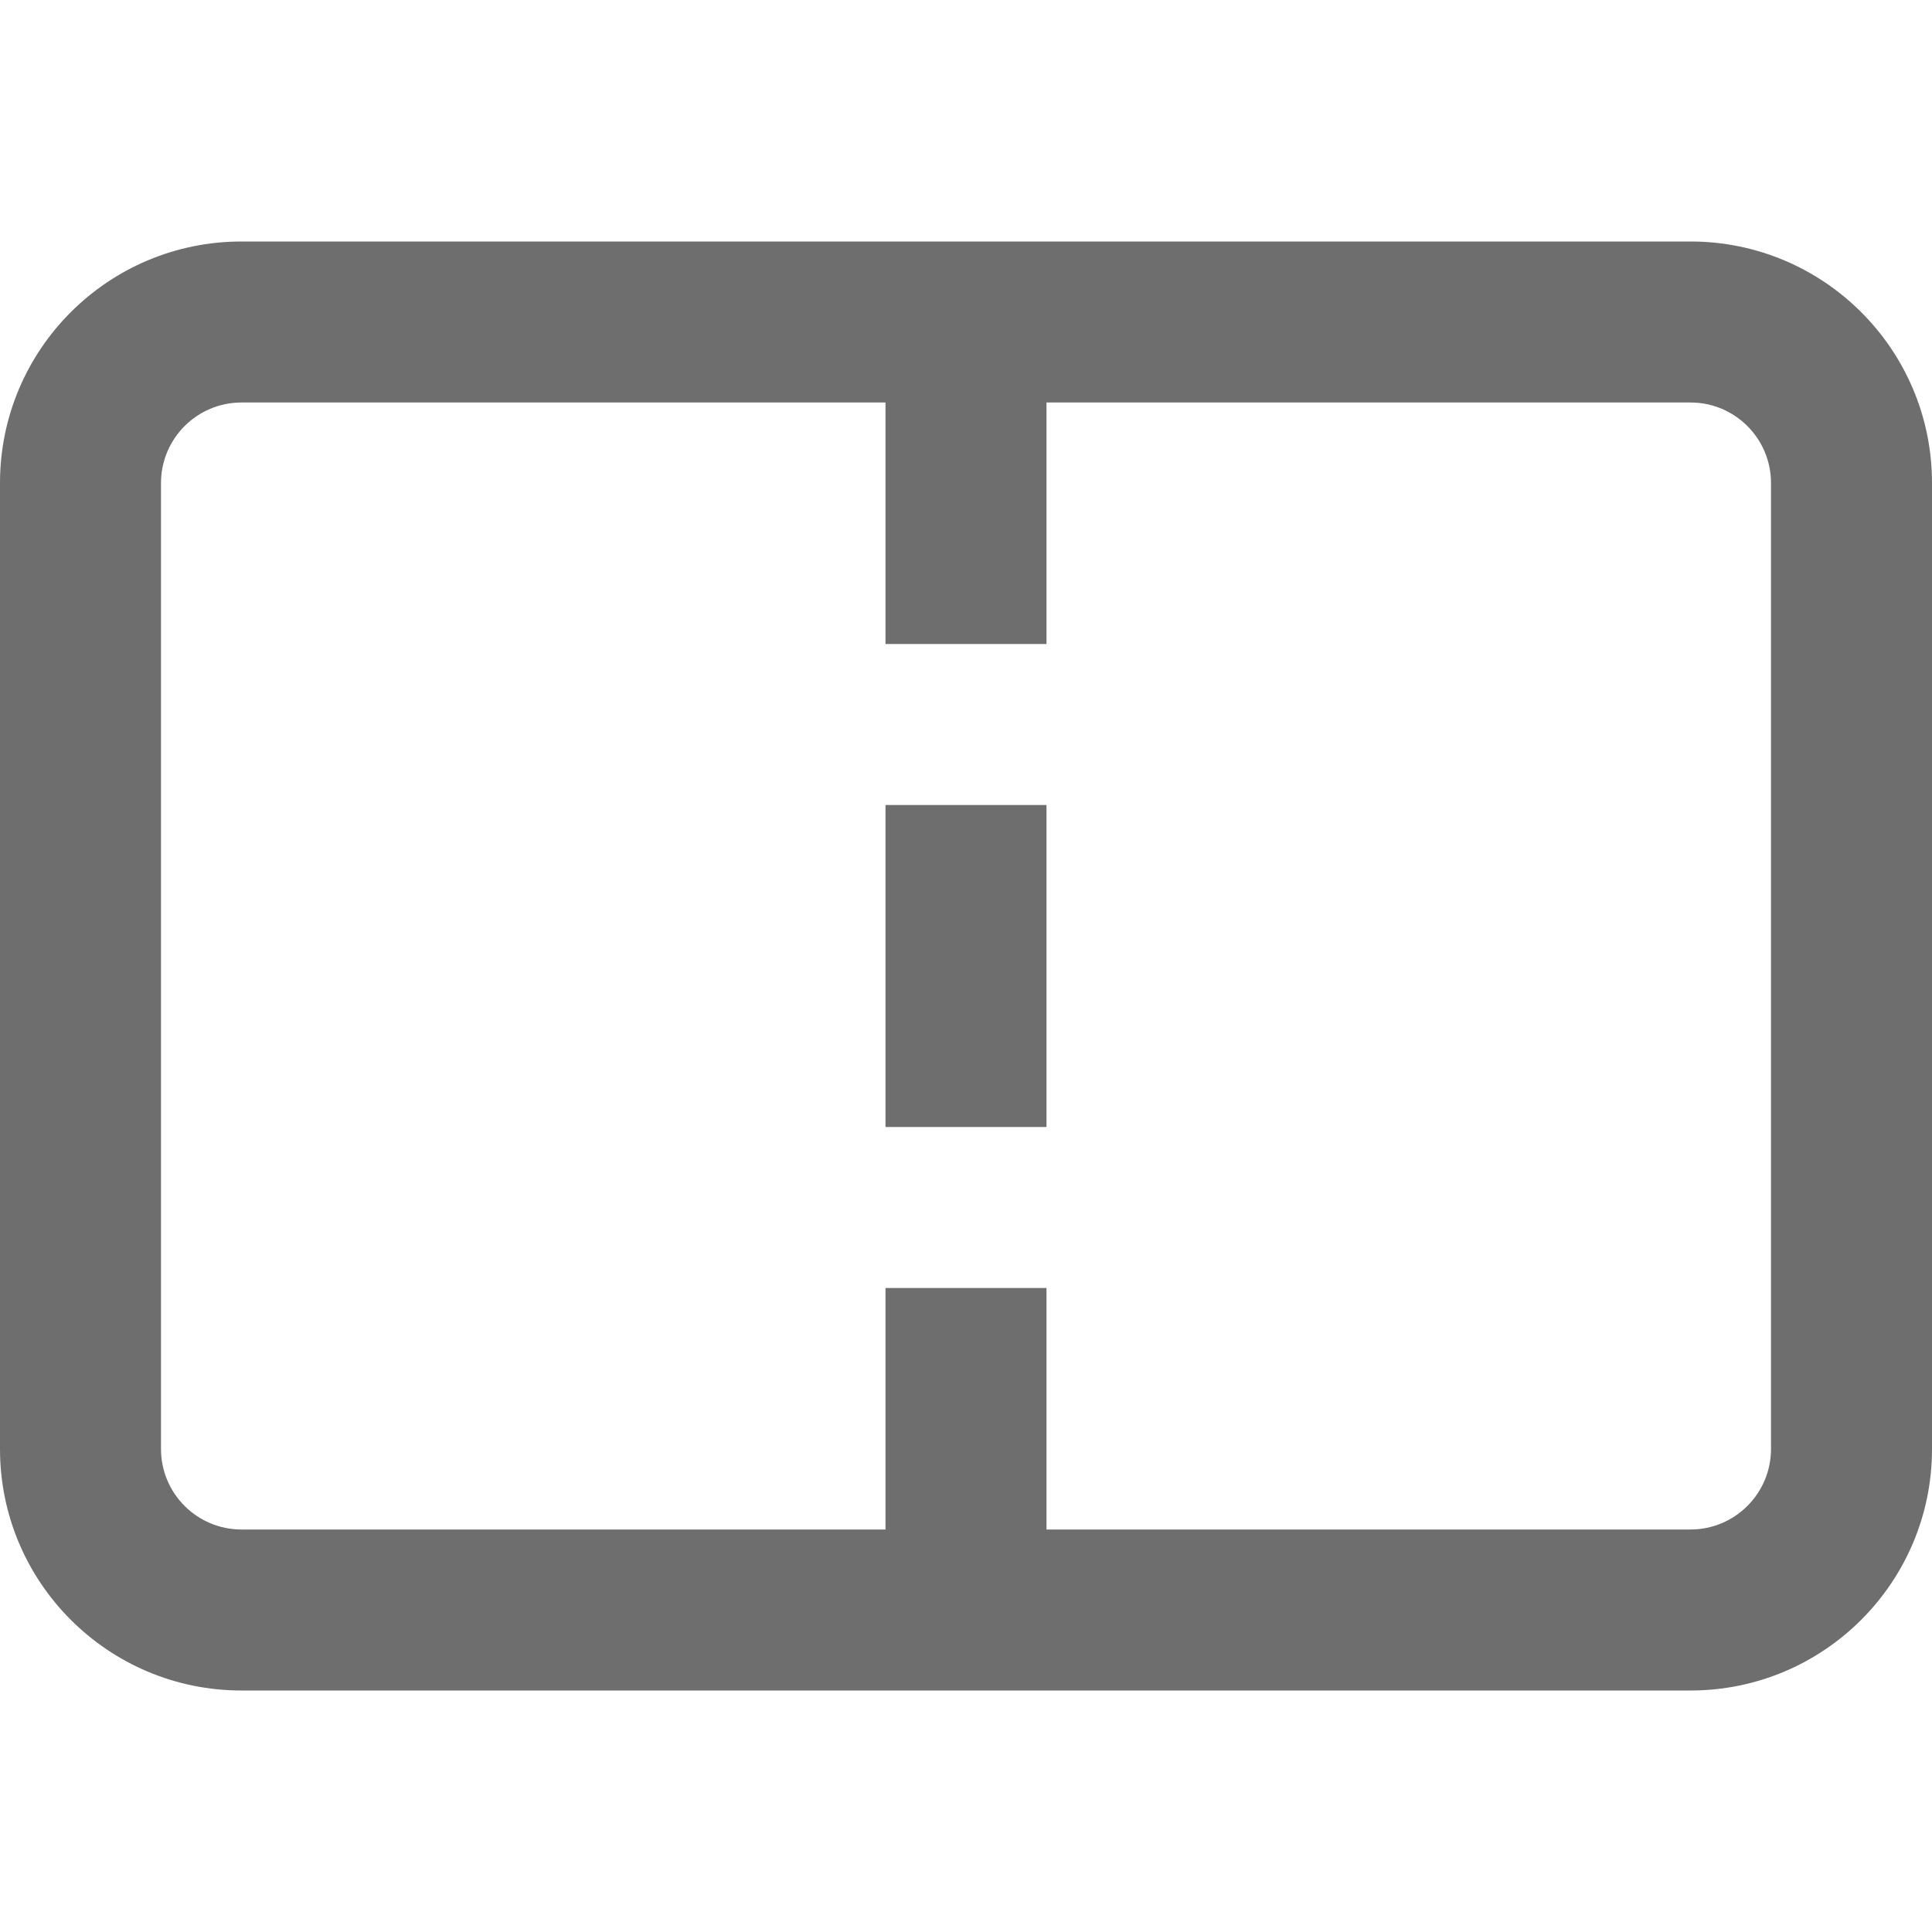
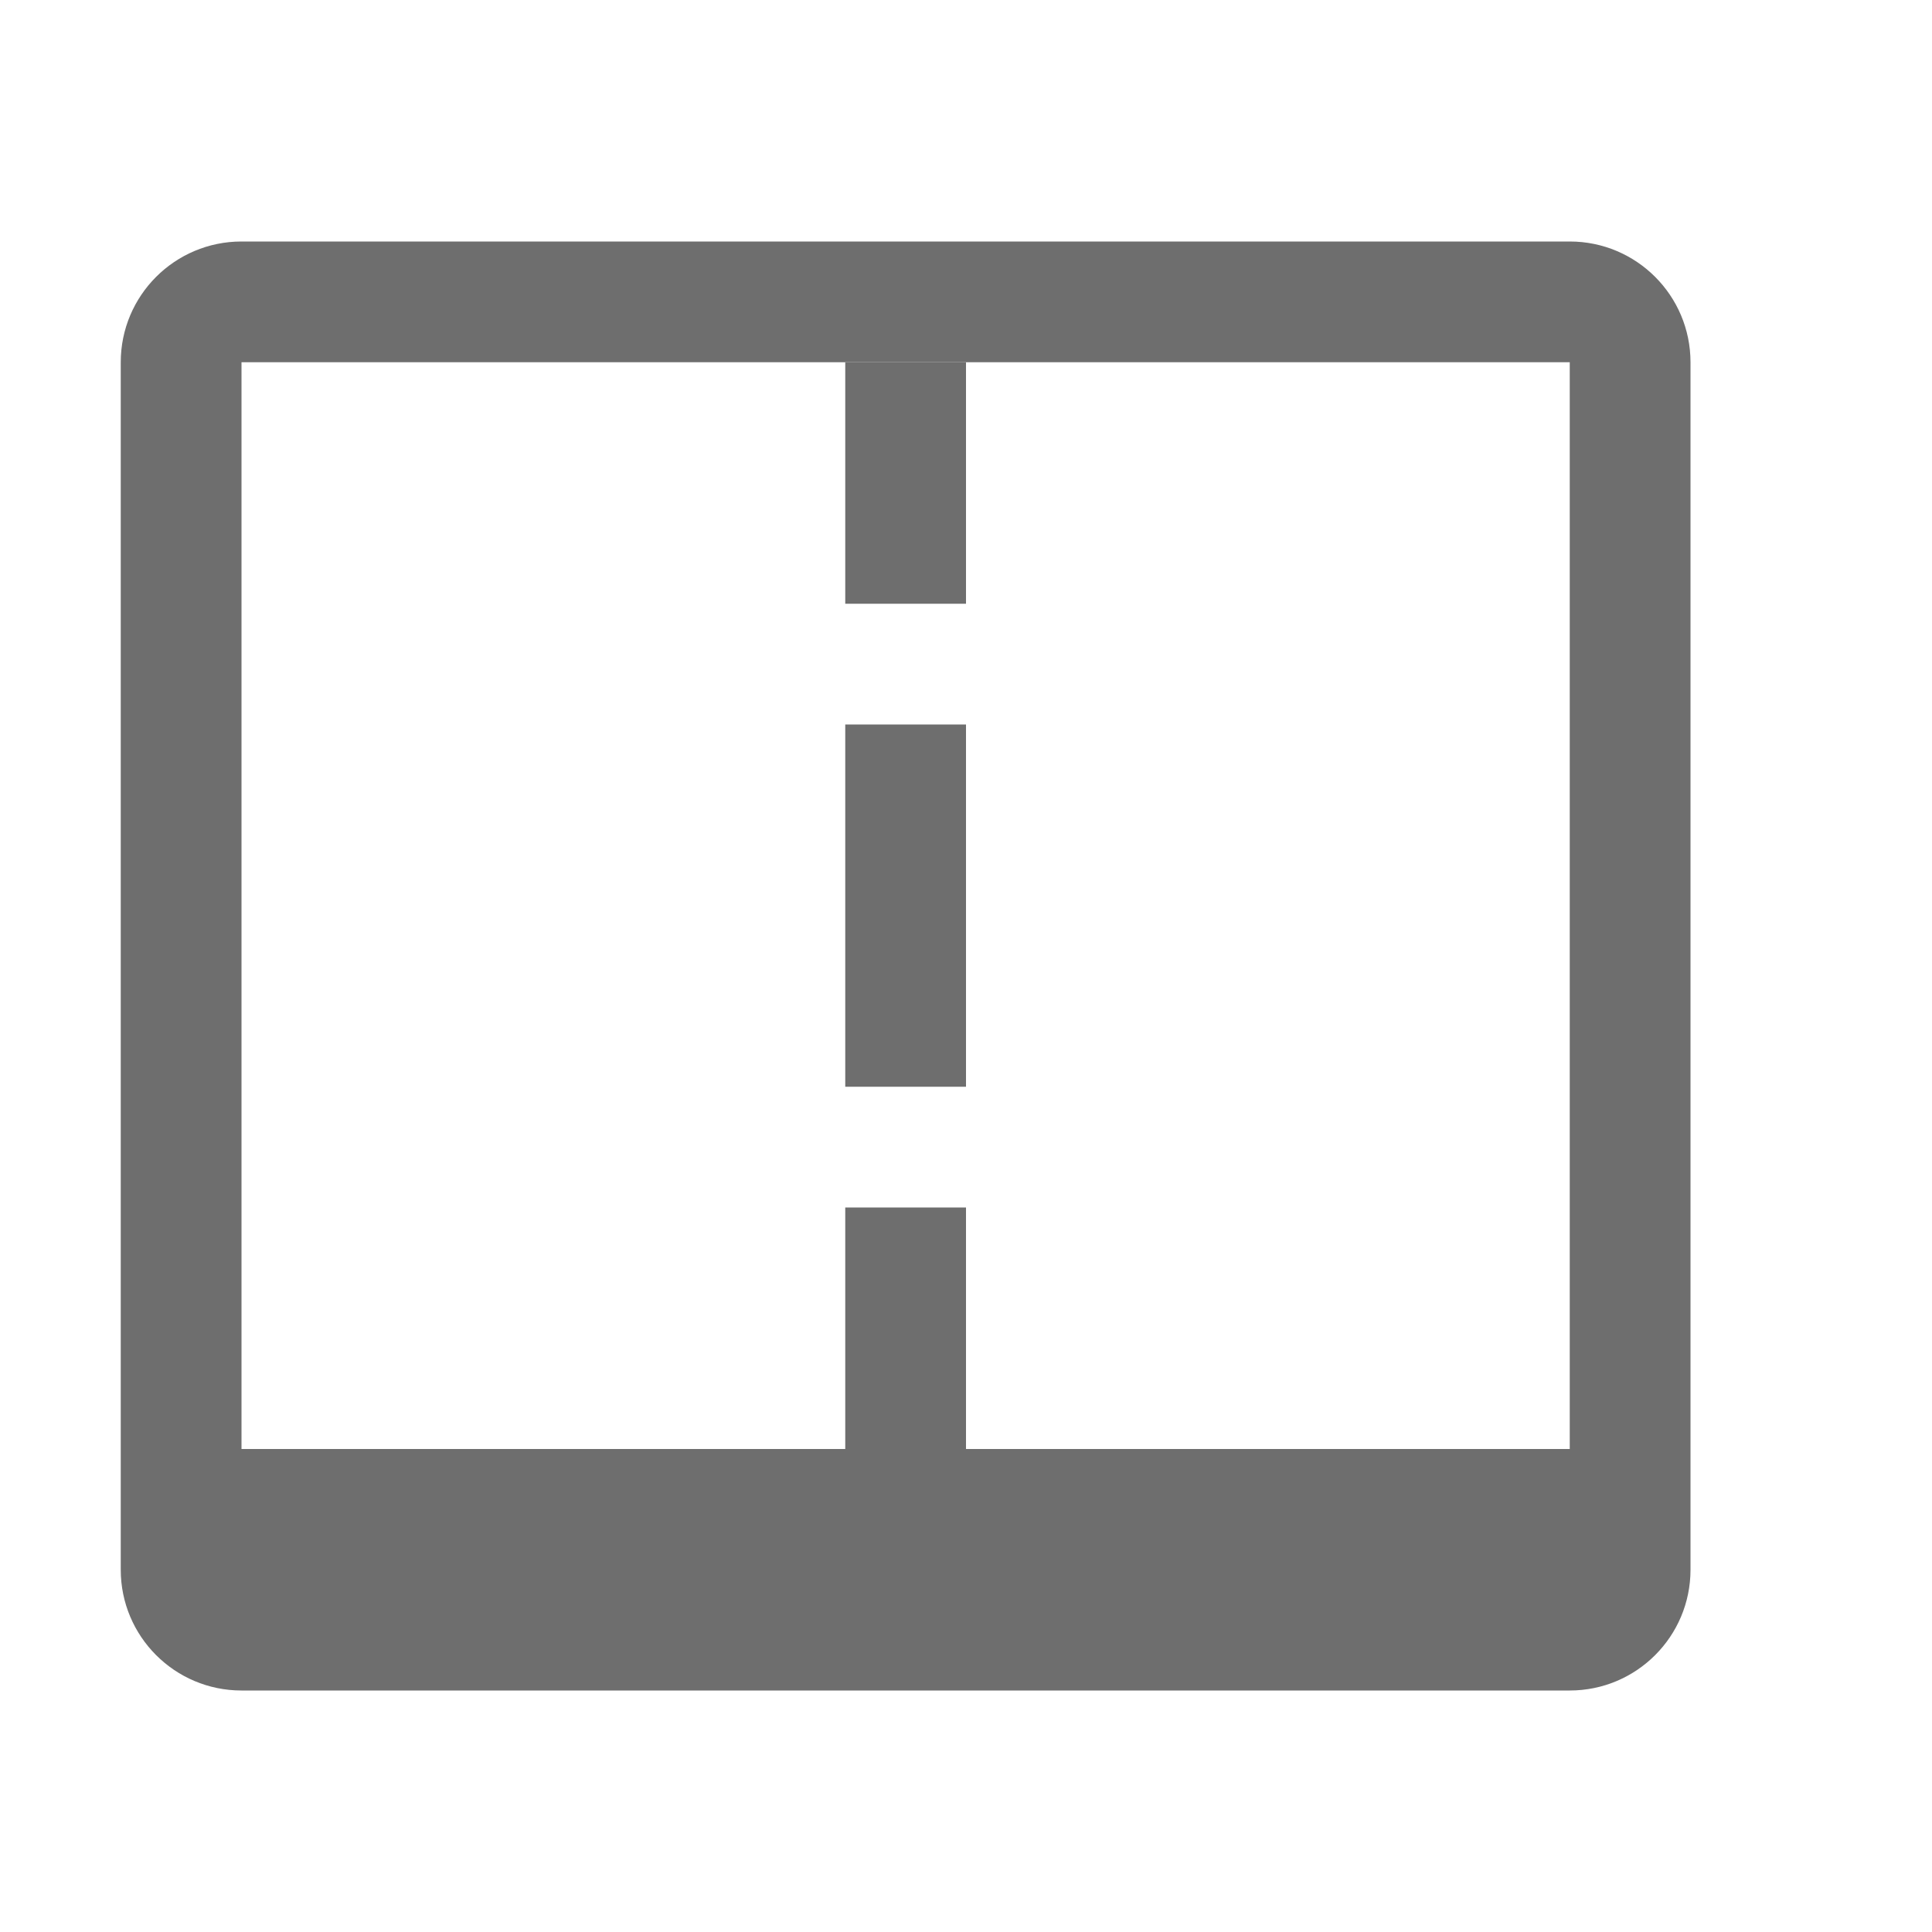
- <svg xmlns="http://www.w3.org/2000/svg" width="16" height="16" viewBox="0 0 24 24">
-   <rect x="11" y="10" width="2" height="4" fill="#6E6E6E" />
-   <path fill="#6E6E6E" d="M3 3L21 3C22.657 3 24 4.343 24 6L24 18C24 19.657 22.657 21 21 21L3 21C1.343 21 0 19.657 0 18L0 6C0 4.343 1.343 3 3 3ZM3 5C2.448 5 2 5.448 2 6L2 18C2 18.552 2.448 19 3 19L11 19L11 16H13L13 19L21 19C21.552 19 22 18.552 22 18L22 6C22 5.448 21.552 5 21 5L13 5L13 8H11L11 5L3 5Z" />
+ <svg xmlns="http://www.w3.org/2000/svg" width="16" height="16" viewBox="0 0 16 16" fill="none">
+   <path fill-rule="evenodd" clip-rule="evenodd" d="M13 2a1 1 0 0 1 1 1v10a1 1 0 0 1-1 1H2a1 1 0 0 1-1-1V3a1 1 0 0 1 1-1h11zm0 10H2V3h11v9z" fill="#6E6E6E" />
+   <path fill="#6E6E6E" d="M7 6h1v3H7zM7 3h1v2H7zM7 10h1v2H7z" />
</svg>
